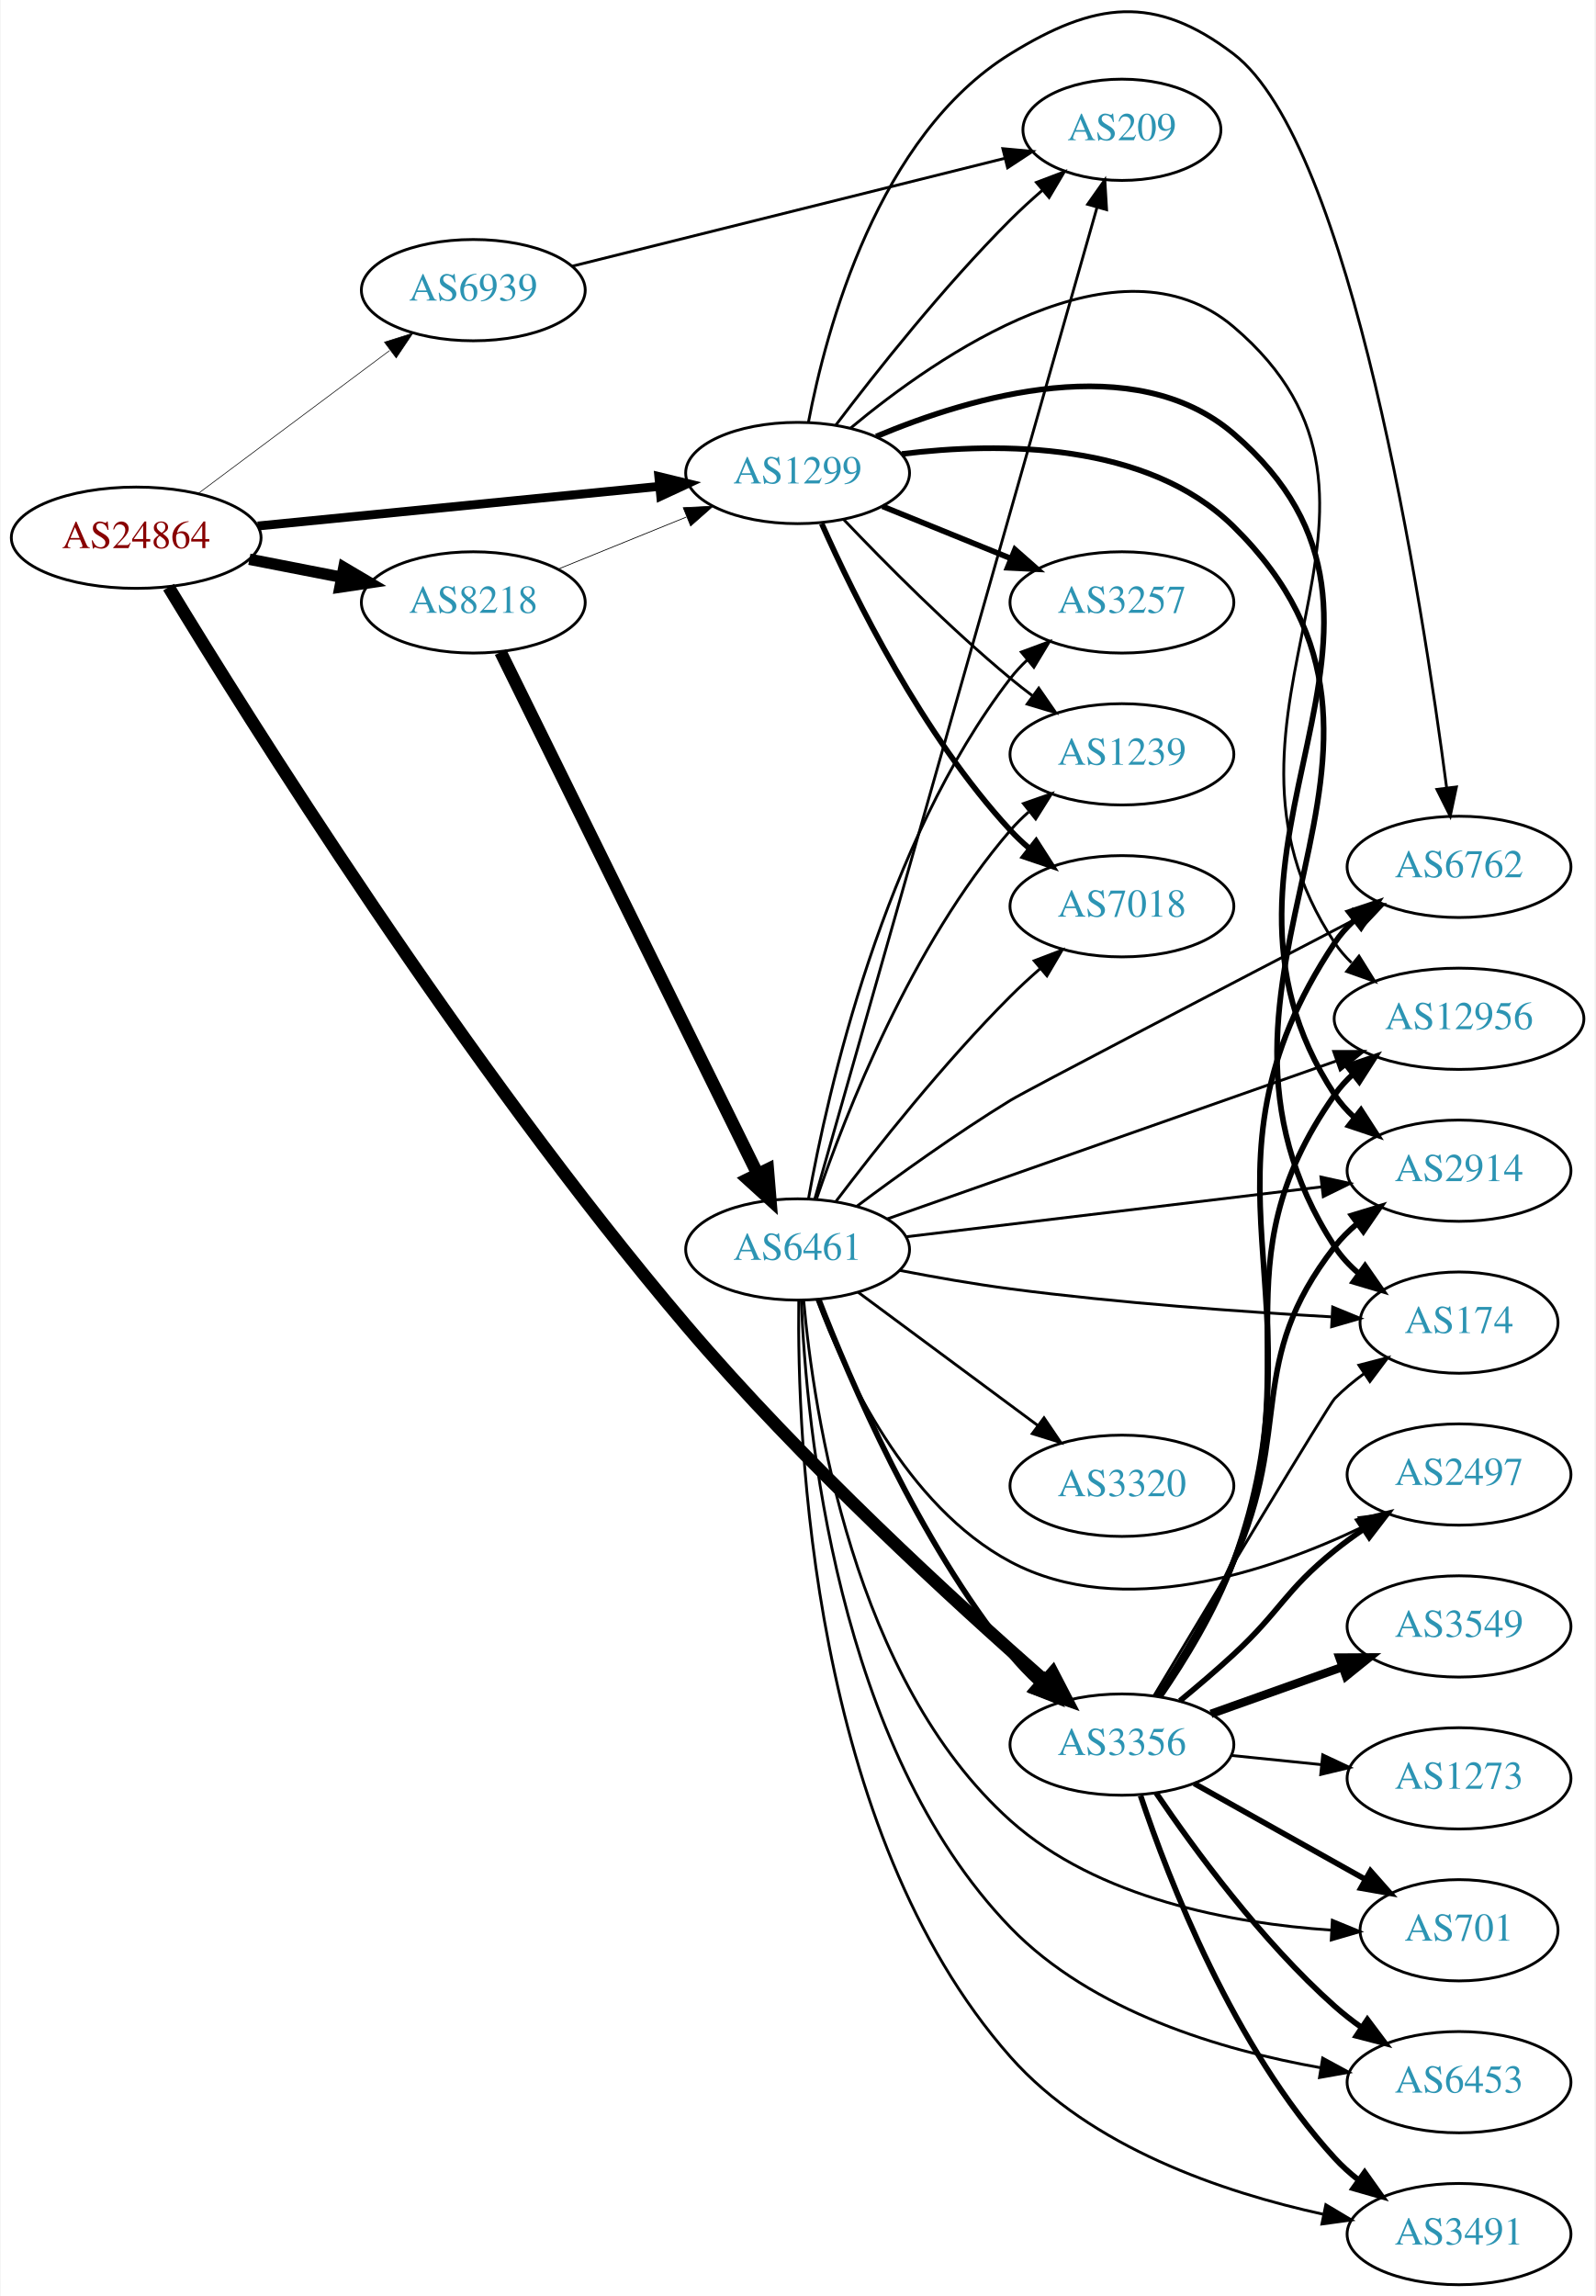
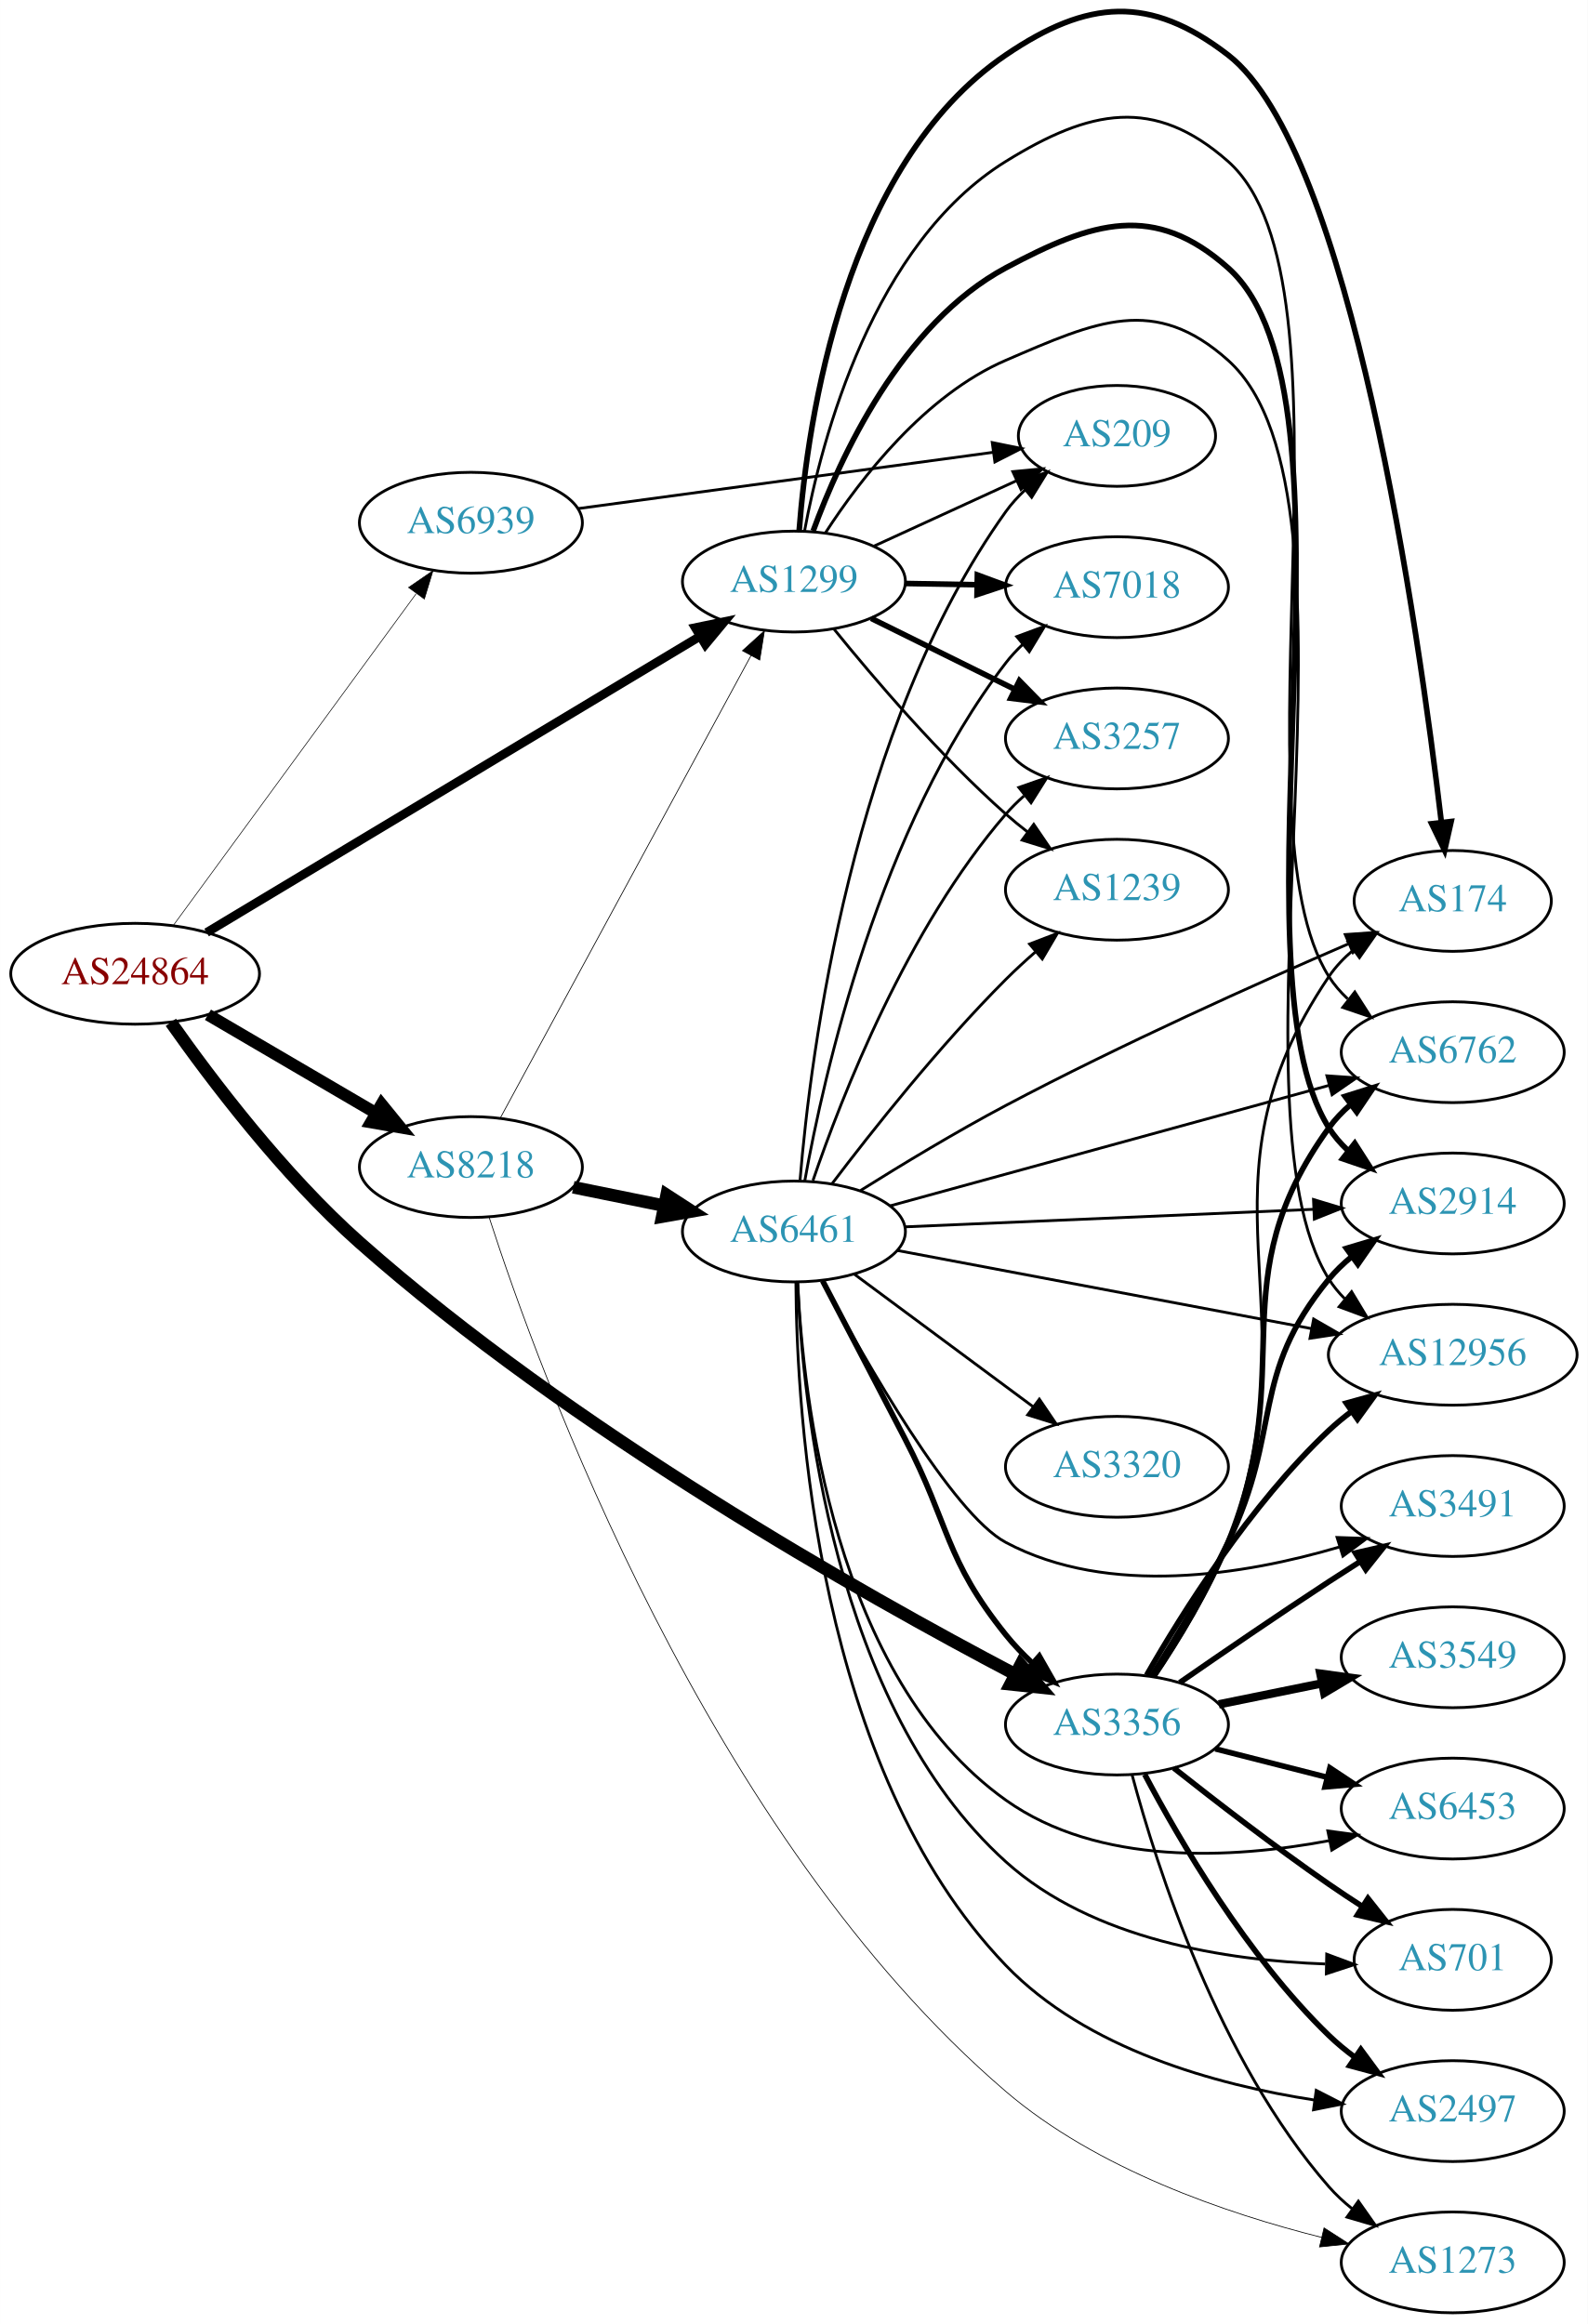
- <svg xmlns="http://www.w3.org/2000/svg" xmlns:xlink="http://www.w3.org/1999/xlink" width="567pt" height="816pt" viewBox="0.00 0.00 566.66 816.14">
-   <g id="graph0" class="graph" transform="scale(1 1) rotate(0) translate(4 812.137)">
-     <polygon fill="white" stroke="none" points="-4,4 -4,-812.137 562.663,-812.137 562.663,4 -4,4" />
+ <svg xmlns="http://www.w3.org/2000/svg" xmlns:xlink="http://www.w3.org/1999/xlink" width="567pt" height="830pt" viewBox="0.00 0.00 566.66 829.60">
+   <g id="graph0" class="graph" transform="scale(1 1) rotate(0) translate(4 825.604)">
+     <polygon fill="white" stroke="none" points="-4,4 -4,-825.604 562.663,-825.604 562.663,4 -4,4" />
    <g id="node1" class="node">
      <g id="a_node1">
        <a xlink:href="/asn/24864" xlink:title="AS24864 ~ Raiffeisen Informatik GmbH [AT]">
-           <ellipse fill="#ffffff" stroke="black" cx="44.196" cy="-621" rx="44.393" ry="18" />
-           <text text-anchor="middle" x="44.196" y="-617.3" font-family="Times,serif" font-size="14.00" fill="#880000">AS24864</text>
+           <ellipse fill="#ffffff" stroke="black" cx="44.196" cy="-478" rx="44.393" ry="18" />
+           <text text-anchor="middle" x="44.196" y="-474.3" font-family="Times,serif" font-size="14.00" fill="#880000">AS24864</text>
        </a>
      </g>
    </g>
    <g id="node2" class="node">
      <g id="a_node2">
        <a xlink:href="/asn/1299" xlink:title="AS1299 ~ Telia Carrier [EU]">
-           <ellipse fill="#ffffff" stroke="black" cx="279.332" cy="-644" rx="39.794" ry="18" />
-           <text text-anchor="middle" x="279.332" y="-640.3" font-family="Times,serif" font-size="14.00" fill="#2c94b3">AS1299</text>
+           <ellipse fill="#ffffff" stroke="black" cx="279.332" cy="-618" rx="39.794" ry="18" />
+           <text text-anchor="middle" x="279.332" y="-614.3" font-family="Times,serif" font-size="14.00" fill="#2c94b3">AS1299</text>
        </a>
      </g>
    </g>
    <g id="edge1" class="edge">
-       <path fill="none" stroke="black" stroke-width="3.15" d="M87.415,-625.165C127.661,-629.136 188.2,-635.108 230.277,-639.259" />
-       <polygon fill="black" stroke="black" stroke-width="3.15" points="229.991,-642.748 240.286,-640.247 230.678,-635.782 229.991,-642.748" />
+       <path fill="none" stroke="black" stroke-width="3.15" d="M69.705,-492.718C111.989,-518.11 198.644,-570.147 245.88,-598.512" />
+       <polygon fill="black" stroke="black" stroke-width="3.15" points="244.124,-601.541 254.499,-603.688 247.728,-595.539 244.124,-601.541" />
    </g>
    <g id="node3" class="node">
      <g id="a_node3">
        <a xlink:href="/asn/3356" xlink:title="AS3356 ~ Level 3 Parent, LLC [US]">
-           <ellipse fill="#ffffff" stroke="black" cx="394.625" cy="-192" rx="39.794" ry="18" />
-           <text text-anchor="middle" x="394.625" y="-188.3" font-family="Times,serif" font-size="14.00" fill="#2c94b3">AS3356</text>
+           <ellipse fill="#ffffff" stroke="black" cx="394.625" cy="-210" rx="39.794" ry="18" />
+           <text text-anchor="middle" x="394.625" y="-206.3" font-family="Times,serif" font-size="14.00" fill="#2c94b3">AS3356</text>
        </a>
      </g>
    </g>
    <g id="edge2" class="edge">
-       <path fill="none" stroke="black" stroke-width="4.5" d="M55.72,-603.431C83.285,-557.993 160.92,-433.682 239.685,-341 280.763,-292.663 335.43,-242.601 367.349,-214.565" />
-       <polygon fill="black" stroke="black" stroke-width="4.5" points="370.01,-217.47 374.952,-207.926 364.83,-211.538 370.01,-217.47" />
+       <path fill="none" stroke="black" stroke-width="4.5" d="M56.947,-460.661C71.298,-440.291 97.055,-406.207 124.392,-382 199.996,-315.051 304.241,-256.331 358.147,-227.999" />
+       <polygon fill="black" stroke="black" stroke-width="4.5" points="360.248,-231.344 367.295,-223.229 356.607,-224.361 360.248,-231.344" />
    </g>
    <g id="node4" class="node">
      <g id="a_node4">
        <a xlink:href="/asn/8218" xlink:title="AS8218 ~ legacy Neotelecoms [FR]">
-           <ellipse fill="#ffffff" stroke="black" cx="164.039" cy="-598" rx="39.794" ry="18" />
-           <text text-anchor="middle" x="164.039" y="-594.3" font-family="Times,serif" font-size="14.00" fill="#2c94b3">AS8218</text>
+           <ellipse fill="#ffffff" stroke="black" cx="164.039" cy="-409" rx="39.794" ry="18" />
+           <text text-anchor="middle" x="164.039" y="-405.3" font-family="Times,serif" font-size="14.00" fill="#2c94b3">AS8218</text>
        </a>
      </g>
    </g>
    <g id="edge3" class="edge">
-       <path fill="none" stroke="black" stroke-width="4.05" d="M84.436,-613.341C94.888,-611.301 106.274,-609.079 117.052,-606.975" />
-       <polygon fill="black" stroke="black" stroke-width="4.05" points="118.013,-610.399 127.149,-605.005 116.656,-603.442 118.013,-610.399" />
+       <path fill="none" stroke="black" stroke-width="4.275" d="M70.188,-463.367C87.685,-453.122 111.238,-439.331 130.244,-428.202" />
+       <polygon fill="black" stroke="black" stroke-width="4.275" points="132.15,-431.421 138.889,-423.14 128.37,-424.965 132.15,-431.421" />
    </g>
    <g id="node5" class="node">
      <g id="a_node5">
        <a xlink:href="/asn/6939" xlink:title="AS6939 ~ Hurricane Electric LLC [US]">
-           <ellipse fill="#ffffff" stroke="black" cx="164.039" cy="-709" rx="39.794" ry="18" />
-           <text text-anchor="middle" x="164.039" y="-705.3" font-family="Times,serif" font-size="14.00" fill="#2c94b3">AS6939</text>
+           <ellipse fill="#ffffff" stroke="black" cx="164.039" cy="-639" rx="39.794" ry="18" />
+           <text text-anchor="middle" x="164.039" y="-635.3" font-family="Times,serif" font-size="14.00" fill="#2c94b3">AS6939</text>
        </a>
      </g>
    </g>
    <g id="edge4" class="edge">
-       <path fill="none" stroke="black" stroke-width="0.225" d="M66.264,-636.733C85.233,-650.898 113.278,-671.841 134.3,-687.54" />
-       <polygon fill="black" stroke="black" stroke-width="0.225" points="132.441,-690.519 142.548,-693.698 136.63,-684.911 132.441,-690.519" />
+       <path fill="none" stroke="black" stroke-width="0.225" d="M57.807,-495.23C78.628,-523.676 120.29,-580.596 144.479,-613.644" />
+       <polygon fill="black" stroke="black" stroke-width="0.225" points="141.787,-615.892 150.518,-621.894 147.436,-611.757 141.787,-615.892" />
    </g>
    <g id="node6" class="node">
      <g id="a_node6">
+         <a xlink:href="/asn/174" xlink:title="AS174 ~ Cogent Communications [US]">
+           <ellipse fill="#ffffff" stroke="black" cx="514.467" cy="-504" rx="35.194" ry="18" />
+           <text text-anchor="middle" x="514.467" y="-500.3" font-family="Times,serif" font-size="14.00" fill="#2c94b3">AS174</text>
+         </a>
+       </g>
+     </g>
+     <g id="edge5" class="edge">
+       <path fill="none" stroke="black" stroke-width="2" d="M281.209,-636.267C284.19,-675.38 297.305,-766.846 354.978,-806 384.135,-825.794 406.37,-827.528 434.271,-806 478.061,-772.213 502.363,-600.368 510.42,-532.056" />
+       <polygon fill="black" stroke="black" stroke-width="2" points="513.908,-532.353 511.574,-522.019 506.954,-531.553 513.908,-532.353" />
+     </g>
+     <g id="node7" class="node">
+       <g id="a_node7">
+         <a xlink:href="/asn/3257" xlink:title="AS3257 ~ GTT [DE]">
+           <ellipse fill="#ffffff" stroke="black" cx="394.625" cy="-562" rx="39.794" ry="18" />
+           <text text-anchor="middle" x="394.625" y="-558.3" font-family="Times,serif" font-size="14.00" fill="#2c94b3">AS3257</text>
+         </a>
+       </g>
+     </g>
+     <g id="edge6" class="edge">
+       <path fill="none" stroke="black" stroke-width="2" d="M306.894,-604.87C322.093,-597.358 341.362,-587.833 357.876,-579.67" />
+       <polygon fill="black" stroke="black" stroke-width="2" points="359.815,-582.616 367.229,-575.047 356.713,-576.341 359.815,-582.616" />
+     </g>
+     <g id="node8" class="node">
+       <g id="a_node8">
+         <a xlink:href="/asn/6762" xlink:title="AS6762 ~ TELECOM ITALIA SPARKLE S.p.A. [IT]">
+           <ellipse fill="#ffffff" stroke="black" cx="514.467" cy="-450" rx="39.794" ry="18" />
+           <text text-anchor="middle" x="514.467" y="-446.3" font-family="Times,serif" font-size="14.00" fill="#2c94b3">AS6762</text>
+         </a>
+       </g>
+     </g>
+     <g id="edge7" class="edge">
+       <path fill="none" stroke="black" d="M283.093,-635.924C289.249,-668.922 307.498,-738.594 354.978,-768 384.939,-786.556 407.866,-791.34 434.271,-768 483.092,-724.846 435.239,-531.941 470.271,-477 472.125,-474.092 474.417,-471.443 476.97,-469.042" />
+       <polygon fill="black" stroke="black" points="479.519,-471.492 485.237,-462.572 475.205,-465.98 479.519,-471.492" />
+     </g>
+     <g id="node9" class="node">
+       <g id="a_node9">
+         <a xlink:href="/asn/1239" xlink:title="AS1239 ~ Sprint [US]">
+           <ellipse fill="#ffffff" stroke="black" cx="394.625" cy="-508" rx="39.794" ry="18" />
+           <text text-anchor="middle" x="394.625" y="-504.3" font-family="Times,serif" font-size="14.00" fill="#2c94b3">AS1239</text>
+         </a>
+       </g>
+     </g>
+     <g id="edge8" class="edge">
+       <path fill="none" stroke="black" d="M293.621,-601.059C307.814,-583.511 331.459,-555.798 354.978,-535 357.431,-532.831 360.06,-530.681 362.752,-528.597" />
+       <polygon fill="black" stroke="black" points="364.928,-531.341 370.897,-522.587 360.772,-525.708 364.928,-531.341" />
+     </g>
+     <g id="node10" class="node">
+       <g id="a_node10">
+         <a xlink:href="/asn/7018" xlink:title="AS7018 ~ AT&amp;T Services, Inc. [US]">
+           <ellipse fill="#ffffff" stroke="black" cx="394.625" cy="-616" rx="39.794" ry="18" />
+           <text text-anchor="middle" x="394.625" y="-612.3" font-family="Times,serif" font-size="14.00" fill="#2c94b3">AS7018</text>
+         </a>
+       </g>
+     </g>
+     <g id="edge9" class="edge">
+       <path fill="none" stroke="black" stroke-width="2" d="M319.004,-617.317C327.207,-617.172 335.971,-617.018 344.503,-616.867" />
+       <polygon fill="black" stroke="black" stroke-width="2" points="344.805,-620.362 354.742,-616.686 344.682,-613.364 344.805,-620.362" />
+     </g>
+     <g id="node11" class="node">
+       <g id="a_node11">
        <a xlink:href="/asn/2914" xlink:title="AS2914 ~ NTT America, Inc. [US]">
          <ellipse fill="#ffffff" stroke="black" cx="514.467" cy="-396" rx="39.794" ry="18" />
          <text text-anchor="middle" x="514.467" y="-392.3" font-family="Times,serif" font-size="14.00" fill="#2c94b3">AS2914</text>
        </a>
      </g>
    </g>
-     <g id="edge5" class="edge">
-       <path fill="none" stroke="black" stroke-width="2" d="M307.275,-656.997C341.128,-671.216 399.045,-688.241 434.271,-658 514.444,-589.174 412.181,-511.262 470.271,-423 472.167,-420.119 474.488,-417.489 477.06,-415.101" />
-       <polygon fill="black" stroke="black" stroke-width="2" points="479.611,-417.551 485.358,-408.651 475.315,-412.025 479.611,-417.551" />
-     </g>
-     <g id="node7" class="node">
-       <g id="a_node7">
-         <a xlink:href="/asn/7018" xlink:title="AS7018 ~ AT&amp;T Services, Inc. [US]">
-           <ellipse fill="#ffffff" stroke="black" cx="394.625" cy="-490" rx="39.794" ry="18" />
-           <text text-anchor="middle" x="394.625" y="-486.3" font-family="Times,serif" font-size="14.00" fill="#2c94b3">AS7018</text>
-         </a>
-       </g>
-     </g>
-     <g id="edge6" class="edge">
-       <path fill="none" stroke="black" stroke-width="2" d="M287.899,-626.004C299.519,-599.857 323.728,-550.803 354.978,-517 357.01,-514.803 359.249,-512.682 361.596,-510.661" />
-       <polygon fill="black" stroke="black" stroke-width="2" points="364.123,-513.128 369.841,-504.209 359.808,-507.616 364.123,-513.128" />
-     </g>
-     <g id="node8" class="node">
-       <g id="a_node8">
-         <a xlink:href="/asn/1239" xlink:title="AS1239 ~ Sprint [US]">
-           <ellipse fill="#ffffff" stroke="black" cx="394.625" cy="-544" rx="39.794" ry="18" />
-           <text text-anchor="middle" x="394.625" y="-540.3" font-family="Times,serif" font-size="14.00" fill="#2c94b3">AS1239</text>
-         </a>
-       </g>
-     </g>
-     <g id="edge7" class="edge">
-       <path fill="none" stroke="black" d="M295.637,-627.545C310.25,-612.204 333.206,-589.044 354.978,-571 357.499,-568.911 360.175,-566.816 362.897,-564.767" />
-       <polygon fill="black" stroke="black" points="365.058,-567.523 371.09,-558.813 360.943,-561.861 365.058,-567.523" />
-     </g>
-     <g id="node9" class="node">
-       <g id="a_node9">
-         <a xlink:href="/asn/174" xlink:title="AS174 ~ Cogent Communications [US]">
-           <ellipse fill="#ffffff" stroke="black" cx="514.467" cy="-342" rx="35.194" ry="18" />
-           <text text-anchor="middle" x="514.467" y="-338.3" font-family="Times,serif" font-size="14.00" fill="#2c94b3">AS174</text>
-         </a>
-       </g>
-     </g>
-     <g id="edge8" class="edge">
-       <path fill="none" stroke="black" stroke-width="2" d="M316.407,-650.773C351.424,-655.078 403.645,-655.113 434.271,-625 516.199,-544.445 407.696,-465.363 470.271,-369 472.601,-365.412 475.593,-362.216 478.913,-359.392" />
-       <polygon fill="black" stroke="black" stroke-width="2" points="481.051,-362.165 487.1,-353.467 476.947,-356.494 481.051,-362.165" />
-     </g>
-     <g id="node10" class="node">
-       <g id="a_node10">
-         <a xlink:href="/asn/6762" xlink:title="AS6762 ~ TELECOM ITALIA SPARKLE S.p.A. [IT]">
-           <ellipse fill="#ffffff" stroke="black" cx="514.467" cy="-504" rx="39.794" ry="18" />
-           <text text-anchor="middle" x="514.467" y="-500.3" font-family="Times,serif" font-size="14.00" fill="#2c94b3">AS6762</text>
-         </a>
-       </g>
-     </g>
-     <g id="edge9" class="edge">
-       <path fill="none" stroke="black" d="M283.182,-662.066C289.452,-694.955 307.835,-763.89 354.978,-793 384.963,-811.516 406.252,-814.374 434.271,-793 476.195,-761.019 501.382,-598.474 510.051,-532.193" />
-       <polygon fill="black" stroke="black" points="513.55,-532.421 511.345,-522.058 506.607,-531.534 513.55,-532.421" />
-     </g>
-     <g id="node11" class="node">
-       <g id="a_node11">
-         <a xlink:href="/asn/3257" xlink:title="AS3257 ~ GTT [DE]">
-           <ellipse fill="#ffffff" stroke="black" cx="394.625" cy="-598" rx="39.794" ry="18" />
-           <text text-anchor="middle" x="394.625" y="-594.3" font-family="Times,serif" font-size="14.00" fill="#2c94b3">AS3257</text>
-         </a>
-       </g>
-     </g>
    <g id="edge10" class="edge">
-       <path fill="none" stroke="black" stroke-width="2" d="M309.507,-632.154C323.383,-626.52 340.16,-619.708 355.069,-613.654" />
-       <polygon fill="black" stroke="black" stroke-width="2" points="356.599,-616.811 364.548,-609.806 353.966,-610.325 356.599,-616.811" />
+       <path fill="none" stroke="black" stroke-width="2" d="M286.197,-636.067C295.814,-662.317 317.689,-710.04 354.978,-730 386.048,-746.631 407.941,-753.423 434.271,-730 485.593,-684.345 433.526,-481.035 470.271,-423 472.116,-420.086 474.402,-417.433 476.95,-415.03" />
+       <polygon fill="black" stroke="black" stroke-width="2" points="479.499,-417.479 485.21,-408.555 475.18,-411.97 479.499,-417.479" />
    </g>
    <g id="node12" class="node">
      <g id="a_node12">
        <a xlink:href="/asn/12956" xlink:title="AS12956 ~ TELXIUS [ES]">
-           <ellipse fill="#ffffff" stroke="black" cx="514.467" cy="-450" rx="44.393" ry="18" />
-           <text text-anchor="middle" x="514.467" y="-446.3" font-family="Times,serif" font-size="14.00" fill="#2c94b3">AS12956</text>
+           <ellipse fill="#ffffff" stroke="black" cx="514.467" cy="-342" rx="44.393" ry="18" />
+           <text text-anchor="middle" x="514.467" y="-338.3" font-family="Times,serif" font-size="14.00" fill="#2c94b3">AS12956</text>
        </a>
      </g>
    </g>
    <g id="edge11" class="edge">
-       <path fill="none" stroke="black" d="M298.094,-659.912C329.091,-685.719 393.629,-730.507 434.271,-696 509.464,-632.158 415.593,-559.098 470.271,-477 471.972,-474.447 474.004,-472.09 476.248,-469.923" />
-       <polygon fill="black" stroke="black" points="478.913,-472.271 484.513,-463.277 474.527,-466.816 478.913,-472.271" />
+       <path fill="none" stroke="black" d="M290.631,-635.484C303.09,-654.711 326.039,-684.53 354.978,-697 387.343,-710.946 408.027,-720.521 434.271,-697 488.876,-648.06 431.275,-431.098 470.271,-369 471.858,-366.472 473.778,-364.142 475.915,-362" />
+       <polygon fill="black" stroke="black" points="478.374,-364.508 483.848,-355.437 473.912,-359.115 478.374,-364.508" />
    </g>
    <g id="node13" class="node">
      <g id="a_node13">
        <a xlink:href="/asn/209" xlink:title="AS209 ~ CenturyLink Communications, LLC [US]">
-           <ellipse fill="#ffffff" stroke="black" cx="394.625" cy="-766" rx="35.194" ry="18" />
-           <text text-anchor="middle" x="394.625" y="-762.3" font-family="Times,serif" font-size="14.00" fill="#2c94b3">AS209</text>
+           <ellipse fill="#ffffff" stroke="black" cx="394.625" cy="-670" rx="35.194" ry="18" />
+           <text text-anchor="middle" x="394.625" y="-666.3" font-family="Times,serif" font-size="14.00" fill="#2c94b3">AS209</text>
        </a>
      </g>
    </g>
    <g id="edge12" class="edge">
-       <path fill="none" stroke="black" d="M292.941,-661.057C307.123,-679.781 331.284,-710.325 354.978,-734 358.49,-737.51 362.355,-741.043 366.24,-744.415" />
-       <polygon fill="black" stroke="black" points="364.231,-747.298 374.138,-751.052 368.734,-741.939 364.231,-747.298" />
-     </g>
-     <g id="edge15" class="edge">
-       <path fill="none" stroke="black" stroke-width="2" d="M407.23,-209.079C415.554,-221.865 426.606,-240.006 434.271,-257 455.768,-304.662 438.149,-327.745 470.271,-369 472.58,-371.966 475.313,-374.691 478.266,-377.173" />
-       <polygon fill="black" stroke="black" stroke-width="2" points="476.319,-380.086 486.453,-383.178 480.459,-374.442 476.319,-380.086" />
+       <path fill="none" stroke="black" d="M307.757,-630.588C323.085,-637.623 342.344,-646.463 358.736,-653.987" />
+       <polygon fill="black" stroke="black" points="357.457,-657.25 368.005,-658.241 360.377,-650.889 357.457,-657.25" />
    </g>
    <g id="edge21" class="edge">
-       <path fill="none" stroke="black" d="M405.955,-209.254C425.941,-242.601 468.133,-312.833 470.271,-315 473.431,-318.202 477.042,-321.198 480.798,-323.943" />
-       <polygon fill="black" stroke="black" points="478.882,-326.873 489.138,-329.534 482.781,-321.059 478.882,-326.873" />
+       <path fill="none" stroke="black" d="M408.104,-227.063C416.745,-239.695 427.813,-257.652 434.271,-275 466.087,-360.462 419.213,-401.441 470.271,-477 472.666,-480.545 475.699,-483.714 479.042,-486.523" />
+       <polygon fill="black" stroke="black" points="477.092,-489.432 487.254,-492.431 481.18,-483.75 477.092,-489.432" />
    </g>
    <g id="edge19" class="edge">
-       <path fill="none" stroke="black" stroke-width="2" d="M408.179,-209.036C416.855,-221.655 427.936,-239.606 434.271,-257 468.18,-350.095 415.38,-394.517 470.271,-477 472.182,-479.871 474.513,-482.495 477.092,-484.878" />
-       <polygon fill="black" stroke="black" stroke-width="2" points="475.353,-487.959 485.401,-491.321 479.643,-482.427 475.353,-487.959" />
+       <path fill="none" stroke="black" stroke-width="2" d="M407.779,-227.19C416.263,-239.883 427.276,-257.861 434.271,-275 459.852,-337.676 430.641,-368.116 470.271,-423 472.471,-426.047 475.132,-428.827 478.039,-431.344" />
+       <polygon fill="black" stroke="black" stroke-width="2" points="476.052,-434.228 486.163,-437.396 480.234,-428.615 476.052,-434.228" />
+     </g>
+     <g id="edge13" class="edge">
+       <path fill="none" stroke="black" stroke-width="2" d="M406.955,-227.208C415.142,-240.058 426.144,-258.222 434.271,-275 453.773,-315.262 441.831,-334.467 470.271,-369 472.661,-371.901 475.447,-374.583 478.433,-377.039" />
+       <polygon fill="black" stroke="black" stroke-width="2" points="476.516,-379.972 486.667,-383.006 480.624,-374.304 476.516,-379.972" />
    </g>
    <g id="edge17" class="edge">
-       <path fill="none" stroke="black" stroke-width="2" d="M407.91,-209.138C416.456,-221.806 427.491,-239.775 434.271,-257 461.921,-327.247 426.847,-361.246 470.271,-423 472.153,-425.677 474.394,-428.144 476.85,-430.406" />
-       <polygon fill="black" stroke="black" stroke-width="2" points="474.692,-433.162 484.72,-436.581 479.013,-427.655 474.692,-433.162" />
+       <path fill="none" stroke="black" stroke-width="2" d="M405.196,-227.587C417.921,-249.841 442.11,-288.464 470.271,-315 472.793,-317.377 475.556,-319.659 478.425,-321.819" />
+       <polygon fill="black" stroke="black" stroke-width="2" points="476.478,-324.728 486.687,-327.563 480.474,-318.98 476.478,-324.728" />
    </g>
    <g id="node14" class="node">
      <g id="a_node14">
-         <a xlink:href="/asn/2497" xlink:title="AS2497 ~ Internet Initiative Japan Inc. [JP]">
-           <ellipse fill="#ffffff" stroke="black" cx="514.467" cy="-288" rx="39.794" ry="18" />
-           <text text-anchor="middle" x="514.467" y="-284.3" font-family="Times,serif" font-size="14.00" fill="#2c94b3">AS2497</text>
-         </a>
-       </g>
-     </g>
-     <g id="edge13" class="edge">
-       <path fill="none" stroke="black" stroke-width="2" d="M415.237,-207.553C421.445,-212.657 428.254,-218.446 434.271,-224 451.131,-239.561 452.414,-246.593 470.271,-261 473.523,-263.624 477.046,-266.199 480.63,-268.654" />
-       <polygon fill="black" stroke="black" stroke-width="2" points="478.717,-271.585 489.001,-274.13 482.549,-265.727 478.717,-271.585" />
+         <a xlink:href="/asn/3549" xlink:title="AS3549 ~ Level 3 Parent, LLC [US]">
+           <ellipse fill="#ffffff" stroke="black" cx="514.467" cy="-234" rx="39.794" ry="18" />
+           <text text-anchor="middle" x="514.467" y="-230.3" font-family="Times,serif" font-size="14.00" fill="#2c94b3">AS3549</text>
+         </a>
+       </g>
+     </g>
+     <g id="edge14" class="edge">
+       <path fill="none" stroke="black" stroke-width="3" d="M430.981,-217.201C442.528,-219.552 455.52,-222.198 467.718,-224.683" />
+       <polygon fill="black" stroke="black" stroke-width="3" points="467.231,-228.155 477.728,-226.721 468.628,-221.296 467.231,-228.155" />
    </g>
    <g id="node15" class="node">
      <g id="a_node15">
+         <a xlink:href="/asn/3491" xlink:title="AS3491 ~ PCCW Global, Inc. [US]">
+           <ellipse fill="#ffffff" stroke="black" cx="514.467" cy="-288" rx="39.794" ry="18" />
+           <text text-anchor="middle" x="514.467" y="-284.3" font-family="Times,serif" font-size="14.00" fill="#2c94b3">AS3491</text>
+         </a>
+       </g>
+     </g>
+     <g id="edge15" class="edge">
+       <path fill="none" stroke="black" stroke-width="2" d="M417.028,-224.963C431.867,-235.254 452.142,-249.148 470.271,-261 473.852,-263.341 477.622,-265.761 481.382,-268.148" />
+       <polygon fill="black" stroke="black" stroke-width="2" points="479.715,-271.234 490.042,-273.6 483.444,-265.31 479.715,-271.234" />
+     </g>
+     <g id="node16" class="node">
+       <g id="a_node16">
+         <a xlink:href="/asn/6453" xlink:title="AS6453 ~ TATA COMMUNICATIONS (AMERICA) INC [US]">
+           <ellipse fill="#ffffff" stroke="black" cx="514.467" cy="-180" rx="39.794" ry="18" />
+           <text text-anchor="middle" x="514.467" y="-176.3" font-family="Times,serif" font-size="14.00" fill="#2c94b3">AS6453</text>
+         </a>
+       </g>
+     </g>
+     <g id="edge16" class="edge">
+       <path fill="none" stroke="black" stroke-width="2" d="M429.71,-201.323C442.168,-198.151 456.44,-194.518 469.631,-191.16" />
+       <polygon fill="black" stroke="black" stroke-width="2" points="470.631,-194.517 479.459,-188.658 468.904,-187.733 470.631,-194.517" />
+     </g>
+     <g id="node17" class="node">
+       <g id="a_node17">
        <a xlink:href="/asn/701" xlink:title="AS701 ~ UUNET [US]">
          <ellipse fill="#ffffff" stroke="black" cx="514.467" cy="-126" rx="35.194" ry="18" />
          <text text-anchor="middle" x="514.467" y="-122.3" font-family="Times,serif" font-size="14.00" fill="#2c94b3">AS701</text>
        </a>
      </g>
    </g>
-     <g id="edge14" class="edge">
-       <path fill="none" stroke="black" stroke-width="2" d="M420.328,-178.164C437.96,-168.289 461.848,-154.91 481.017,-144.174" />
-       <polygon fill="black" stroke="black" stroke-width="2" points="482.986,-147.083 490,-139.143 479.565,-140.976 482.986,-147.083" />
-     </g>
-     <g id="node16" class="node">
-       <g id="a_node16">
-         <a xlink:href="/asn/6453" xlink:title="AS6453 ~ TATA COMMUNICATIONS (AMERICA) INC [US]">
-           <ellipse fill="#ffffff" stroke="black" cx="514.467" cy="-72" rx="39.794" ry="18" />
-           <text text-anchor="middle" x="514.467" y="-68.3" font-family="Times,serif" font-size="14.00" fill="#2c94b3">AS6453</text>
-         </a>
-       </g>
-     </g>
-     <g id="edge16" class="edge">
-       <path fill="none" stroke="black" stroke-width="2" d="M406.806,-174.778C420.249,-154.937 444.272,-122.105 470.271,-99 473.235,-96.365 476.487,-93.826 479.834,-91.428" />
-       <polygon fill="black" stroke="black" stroke-width="2" points="481.886,-94.266 488.24,-85.788 477.986,-88.453 481.886,-94.266" />
-     </g>
-     <g id="node17" class="node">
-       <g id="a_node17">
-         <a xlink:href="/asn/3491" xlink:title="AS3491 ~ PCCW Global, Inc. [US]">
-           <ellipse fill="#ffffff" stroke="black" cx="514.467" cy="-18" rx="39.794" ry="18" />
-           <text text-anchor="middle" x="514.467" y="-14.3" font-family="Times,serif" font-size="14.00" fill="#2c94b3">AS3491</text>
-         </a>
-       </g>
-     </g>
    <g id="edge18" class="edge">
-       <path fill="none" stroke="black" stroke-width="2" d="M401.255,-173.848C411.212,-144.081 434.333,-84.278 470.271,-45 472.808,-42.227 475.694,-39.63 478.741,-37.228" />
-       <polygon fill="black" stroke="black" stroke-width="2" points="480.924,-39.972 487.062,-31.336 476.878,-34.259 480.924,-39.972" />
+       <path fill="none" stroke="black" stroke-width="2" d="M414.9,-194.489C429.759,-182.727 450.964,-166.362 470.271,-153 474.055,-150.381 478.085,-147.712 482.105,-145.12" />
+       <polygon fill="black" stroke="black" stroke-width="2" points="484.213,-147.928 490.79,-139.621 480.468,-142.014 484.213,-147.928" />
    </g>
    <g id="node18" class="node">
      <g id="a_node18">
-         <a xlink:href="/asn/3549" xlink:title="AS3549 ~ Level 3 Parent, LLC [US]">
-           <ellipse fill="#ffffff" stroke="black" cx="514.467" cy="-234" rx="39.794" ry="18" />
-           <text text-anchor="middle" x="514.467" y="-230.3" font-family="Times,serif" font-size="14.00" fill="#2c94b3">AS3549</text>
+         <a xlink:href="/asn/2497" xlink:title="AS2497 ~ Internet Initiative Japan Inc. [JP]">
+           <ellipse fill="#ffffff" stroke="black" cx="514.467" cy="-72" rx="39.794" ry="18" />
+           <text text-anchor="middle" x="514.467" y="-68.3" font-family="Times,serif" font-size="14.00" fill="#2c94b3">AS2497</text>
        </a>
      </g>
    </g>
    <g id="edge20" class="edge">
-       <path fill="none" stroke="black" stroke-width="3" d="M426.279,-202.925C440.488,-207.99 457.571,-214.078 472.837,-219.519" />
-       <polygon fill="black" stroke="black" stroke-width="3" points="471.962,-222.923 482.557,-222.983 474.313,-216.329 471.962,-222.923" />
+       <path fill="none" stroke="black" stroke-width="2" d="M404.541,-192.18C416.903,-168.749 441.058,-127.253 470.271,-99 473.122,-96.243 476.299,-93.623 479.601,-91.177" />
+       <polygon fill="black" stroke="black" stroke-width="2" points="481.666,-94.006 487.952,-85.477 477.72,-88.224 481.666,-94.006" />
    </g>
    <g id="node19" class="node">
      <g id="a_node19">
        <a xlink:href="/asn/1273" xlink:title="AS1273 ~ Vodafone Group PLC [EU]">
-           <ellipse fill="#ffffff" stroke="black" cx="514.467" cy="-180" rx="39.794" ry="18" />
-           <text text-anchor="middle" x="514.467" y="-176.3" font-family="Times,serif" font-size="14.00" fill="#2c94b3">AS1273</text>
+           <ellipse fill="#ffffff" stroke="black" cx="514.467" cy="-18" rx="39.794" ry="18" />
+           <text text-anchor="middle" x="514.467" y="-14.3" font-family="Times,serif" font-size="14.00" fill="#2c94b3">AS1273</text>
        </a>
      </g>
    </g>
    <g id="edge22" class="edge">
-       <path fill="none" stroke="black" d="M433.559,-188.137C443.757,-187.099 454.919,-185.962 465.582,-184.876" />
-       <polygon fill="black" stroke="black" points="466.009,-188.351 475.603,-183.856 465.3,-181.387 466.009,-188.351" />
+       <path fill="none" stroke="black" d="M400.041,-191.978C408.761,-159.441 430.845,-90.088 470.271,-45 472.745,-42.171 475.588,-39.536 478.61,-37.111" />
+       <polygon fill="black" stroke="black" points="480.796,-39.85 486.893,-31.186 476.724,-34.157 480.796,-39.85" />
    </g>
    <g id="edge24" class="edge">
-       <path fill="none" stroke="black" stroke-width="0.265" d="M194.214,-609.846C208.09,-615.48 224.867,-622.292 239.776,-628.346" />
-       <polygon fill="black" stroke="black" stroke-width="0.265" points="238.673,-631.675 249.255,-632.194 241.306,-625.189 238.673,-631.675" />
+       <path fill="none" stroke="black" stroke-width="0.265" d="M174.503,-426.46C194.371,-463.112 240.524,-548.254 264.026,-591.61" />
+       <polygon fill="black" stroke="black" stroke-width="0.265" points="260.972,-593.32 268.814,-600.443 267.126,-589.984 260.972,-593.32" />
+     </g>
+     <g id="edge25" class="edge">
+       <path fill="none" stroke="black" stroke-width="0.265" d="M170.508,-391.182C188.123,-336.638 248.516,-170.132 354.978,-79 387.289,-51.342 433.513,-35.484 467.709,-26.911" />
+       <polygon fill="black" stroke="black" stroke-width="0.265" points="468.546,-30.31 477.459,-24.581 466.919,-23.502 468.546,-30.31" />
    </g>
    <g id="node20" class="node">
      <g id="a_node20">
        <a xlink:href="/asn/6461" xlink:title="AS6461 ~ Zayo Bandwidth [US]">
-           <ellipse fill="#ffffff" stroke="black" cx="279.332" cy="-368" rx="39.794" ry="18" />
-           <text text-anchor="middle" x="279.332" y="-364.3" font-family="Times,serif" font-size="14.00" fill="#2c94b3">AS6461</text>
+           <ellipse fill="#ffffff" stroke="black" cx="279.332" cy="-386" rx="39.794" ry="18" />
+           <text text-anchor="middle" x="279.332" y="-382.3" font-family="Times,serif" font-size="14.00" fill="#2c94b3">AS6461</text>
        </a>
      </g>
    </g>
    <g id="edge23" class="edge">
-       <path fill="none" stroke="black" stroke-width="4.5" d="M173.74,-580.334C193.47,-540.281 241.7,-442.366 265.129,-394.804" />
-       <polygon fill="black" stroke="black" stroke-width="4.5" points="268.714,-396.437 269.6,-385.726 261.649,-392.957 268.714,-396.437" />
+       <path fill="none" stroke="black" stroke-width="4.5" d="M200.574,-401.786C210.803,-399.709 222.104,-397.415 232.846,-395.234" />
+       <polygon fill="black" stroke="black" stroke-width="4.5" points="233.905,-399.037 242.922,-393.189 232.338,-391.319 233.905,-399.037" />
+     </g>
+     <g id="edge40" class="edge">
+       <path fill="none" stroke="black" d="M202.274,-644.05C242.828,-649.55 307.612,-658.335 350.386,-664.136" />
+       <polygon fill="black" stroke="black" points="350.112,-667.631 360.492,-665.507 351.053,-660.695 350.112,-667.631" />
+     </g>
+     <g id="edge35" class="edge">
+       <path fill="none" stroke="black" stroke-width="2" d="M289.577,-368.373C297.426,-353.391 308.974,-331.302 318.978,-312 335.076,-280.939 333.059,-269.266 354.978,-242 357.818,-238.467 361.1,-235.049 364.527,-231.844" />
+       <polygon fill="black" stroke="black" stroke-width="2" points="366.904,-234.415 372.145,-225.208 362.306,-229.137 366.904,-234.415" />
+     </g>
+     <g id="edge26" class="edge">
+       <path fill="none" stroke="black" d="M303.152,-400.659C317.739,-409.802 337.193,-421.58 354.978,-431 395.98,-452.716 444.648,-474.576 477.135,-488.636" />
+       <polygon fill="black" stroke="black" points="476.102,-492.001 486.671,-492.74 478.869,-485.572 476.102,-492.001" />
+     </g>
+     <g id="edge38" class="edge">
+       <path fill="none" stroke="black" d="M286.13,-404.196C296.329,-434.077 319.789,-494.284 354.978,-535 356.935,-537.264 359.121,-539.432 361.431,-541.486" />
+       <polygon fill="black" stroke="black" points="359.606,-544.507 369.61,-547.998 363.967,-539.031 359.606,-544.507" />
+     </g>
+     <g id="edge36" class="edge">
+       <path fill="none" stroke="black" d="M313.734,-395.17C354.937,-406.481 425.066,-425.732 470.311,-438.153" />
+       <polygon fill="black" stroke="black" points="469.557,-441.575 480.126,-440.847 471.41,-434.825 469.557,-441.575" />
+     </g>
+     <g id="edge32" class="edge">
+       <path fill="none" stroke="black" d="M292.941,-403.057C307.123,-421.781 331.284,-452.325 354.978,-476 358.256,-479.275 361.839,-482.57 365.461,-485.736" />
+       <polygon fill="black" stroke="black" points="363.448,-488.618 373.344,-492.402 367.968,-483.273 363.448,-488.618" />
    </g>
    <g id="edge39" class="edge">
-       <path fill="none" stroke="black" d="M199.26,-717.533C240.395,-727.791 309.337,-744.982 353.095,-755.894" />
-       <polygon fill="black" stroke="black" points="352.288,-759.299 362.837,-758.323 353.981,-752.507 352.288,-759.299" />
+       <path fill="none" stroke="black" d="M283.203,-404.041C289.958,-441.782 309.818,-530.411 354.978,-589 356.758,-591.309 358.791,-593.499 360.972,-595.557" />
+       <polygon fill="black" stroke="black" points="358.869,-598.359 368.806,-602.033 363.329,-592.964 358.869,-598.359" />
+     </g>
+     <g id="edge31" class="edge">
+       <path fill="none" stroke="black" d="M318.829,-387.651C358.819,-389.367 421.497,-392.055 464.874,-393.916" />
+       <polygon fill="black" stroke="black" points="464.772,-397.414 474.912,-394.346 465.072,-390.421 464.772,-397.414" />
+     </g>
+     <g id="edge29" class="edge">
+       <path fill="none" stroke="black" d="M316.248,-379.221C355.826,-371.752 419.734,-359.69 464.027,-351.331" />
+       <polygon fill="black" stroke="black" points="464.822,-354.743 473.999,-349.449 463.524,-347.864 464.822,-354.743" />
+     </g>
+     <g id="edge37" class="edge">
+       <path fill="none" stroke="black" d="M281.513,-404.296C285.218,-449.08 299.9,-566.148 354.978,-643 356.933,-645.728 359.253,-648.274 361.771,-650.627" />
+       <polygon fill="black" stroke="black" points="359.779,-653.519 369.752,-657.096 364.187,-648.081 359.779,-653.519" />
+     </g>
+     <g id="edge27" class="edge">
+       <path fill="none" stroke="black" d="M289.5,-368.38C304.817,-339.73 335.813,-285.207 354.978,-275 391.746,-255.417 440.232,-263.436 473.848,-273.321" />
+       <polygon fill="black" stroke="black" points="473.185,-276.781 483.774,-276.421 475.272,-270.099 473.185,-276.781" />
    </g>
    <g id="edge33" class="edge">
-       <path fill="none" stroke="black" stroke-width="2" d="M286.825,-350.272C297.854,-321.694 322.273,-264.549 354.978,-224 357.824,-220.472 361.109,-217.056 364.538,-213.853" />
-       <polygon fill="black" stroke="black" stroke-width="2" points="366.914,-216.424 372.158,-207.218 362.318,-211.145 366.914,-216.424" />
-     </g>
-     <g id="edge29" class="edge">
-       <path fill="none" stroke="black" d="M317.789,-372.499C357.946,-377.322 421.821,-384.993 465.598,-390.251" />
-       <polygon fill="black" stroke="black" points="465.37,-393.749 475.716,-391.466 466.205,-386.798 465.37,-393.749" />
-     </g>
-     <g id="edge36" class="edge">
-       <path fill="none" stroke="black" d="M292.941,-385.057C307.123,-403.781 331.284,-434.325 354.978,-458 358.256,-461.275 361.839,-464.57 365.461,-467.736" />
-       <polygon fill="black" stroke="black" points="363.448,-470.618 373.344,-474.402 367.968,-465.273 363.448,-470.618" />
-     </g>
-     <g id="edge31" class="edge">
-       <path fill="none" stroke="black" d="M286.13,-386.196C296.329,-416.077 319.789,-476.284 354.978,-517 356.935,-519.264 359.121,-521.432 361.431,-523.486" />
-       <polygon fill="black" stroke="black" points="359.606,-526.507 369.61,-529.998 363.967,-521.031 359.606,-526.507" />
-     </g>
-     <g id="edge30" class="edge">
-       <path fill="none" stroke="black" d="M315.518,-360.578C327.94,-358.177 342.035,-355.698 354.978,-354 393.324,-348.968 437.188,-345.849 469.034,-344.057" />
-       <polygon fill="black" stroke="black" points="469.551,-347.534 479.348,-343.499 469.173,-340.544 469.551,-347.534" />
+       <path fill="none" stroke="black" d="M280.673,-367.977C282.541,-326.952 293.492,-226.773 354.978,-183 388.096,-159.423 435.764,-162.056 470.164,-168.502" />
+       <polygon fill="black" stroke="black" points="469.884,-172.017 480.384,-170.6 471.292,-165.16 469.884,-172.017" />
    </g>
    <g id="edge28" class="edge">
-       <path fill="none" stroke="black" d="M300.422,-383.386C315.168,-394.399 335.872,-409.288 354.978,-421 360.803,-424.571 433.516,-462.455 478.402,-485.789" />
-       <polygon fill="black" stroke="black" points="477.036,-489.024 487.523,-490.53 480.264,-482.812 477.036,-489.024" />
-     </g>
-     <g id="edge27" class="edge">
-       <path fill="none" stroke="black" d="M283.203,-386.041C289.958,-423.782 309.818,-512.411 354.978,-571 356.758,-573.309 358.791,-575.499 360.972,-577.557" />
-       <polygon fill="black" stroke="black" points="358.869,-580.359 368.806,-584.033 363.329,-574.964 358.869,-580.359" />
+       <path fill="none" stroke="black" d="M280.641,-367.941C282.405,-325.115 293.092,-216.82 354.978,-161 385.887,-133.121 433.896,-125.762 468.979,-124.525" />
+       <polygon fill="black" stroke="black" points="469.489,-128.016 479.419,-124.321 469.352,-121.017 469.489,-128.016" />
    </g>
    <g id="edge34" class="edge">
-       <path fill="none" stroke="black" d="M311.29,-378.889C352.255,-393.298 424.658,-418.764 470.791,-434.989" />
-       <polygon fill="black" stroke="black" points="469.903,-438.388 480.498,-438.404 472.226,-431.784 469.903,-438.388" />
-     </g>
-     <g id="edge37" class="edge">
-       <path fill="none" stroke="black" d="M285.42,-385.874C303.39,-449.005 363.966,-661.807 385.744,-738.314" />
-       <polygon fill="black" stroke="black" points="382.446,-739.515 388.551,-748.175 389.179,-737.599 382.446,-739.515" />
-     </g>
-     <g id="edge25" class="edge">
-       <path fill="none" stroke="black" d="M286.245,-350.089C295.925,-324.066 317.878,-276.759 354.978,-257 394.618,-235.888 446.705,-253.335 480.141,-269.351" />
-       <polygon fill="black" stroke="black" points="478.958,-272.673 489.468,-274.014 482.089,-266.412 478.958,-272.673" />
-     </g>
-     <g id="edge26" class="edge">
-       <path fill="none" stroke="black" d="M281.476,-349.999C285.001,-310.33 299.148,-214.949 354.978,-165 386.078,-137.176 433.844,-128.458 468.81,-126.072" />
-       <polygon fill="black" stroke="black" points="469.418,-129.545 479.218,-125.521 469.047,-122.555 469.418,-129.545" />
-     </g>
-     <g id="edge38" class="edge">
-       <path fill="none" stroke="black" d="M280.645,-349.835C282.396,-305.571 293.019,-191.08 354.978,-127 383.999,-96.985 430.214,-83.339 465.267,-77.141" />
-       <polygon fill="black" stroke="black" points="465.984,-80.571 475.294,-75.515 464.863,-73.661 465.984,-80.571" />
-     </g>
-     <g id="edge32" class="edge">
-       <path fill="none" stroke="black" d="M279.744,-349.98C279.116,-300.564 284.089,-161.265 354.978,-81 383.433,-48.782 430.581,-32.845 466.071,-25.084" />
-       <polygon fill="black" stroke="black" points="467.112,-28.444 476.211,-23.017 465.714,-21.585 467.112,-28.444" />
+       <path fill="none" stroke="black" d="M280.035,-367.959C280.268,-321.088 287.458,-194.24 354.978,-124 383.746,-94.073 429.992,-81.357 465.12,-75.961" />
+       <polygon fill="black" stroke="black" points="465.746,-79.407 475.171,-74.567 464.785,-72.474 465.746,-79.407" />
    </g>
    <g id="node21" class="node">
      <g id="a_node21">
        <a xlink:href="/asn/3320" xlink:title="AS3320 ~ DTAG [DE]">
-           <ellipse fill="#ffffff" stroke="black" cx="394.625" cy="-284" rx="39.794" ry="18" />
-           <text text-anchor="middle" x="394.625" y="-280.3" font-family="Times,serif" font-size="14.00" fill="#2c94b3">AS3320</text>
-         </a>
-       </g>
-     </g>
-     <g id="edge35" class="edge">
-       <path fill="none" stroke="black" d="M300.848,-352.788C318.702,-339.55 344.775,-320.219 364.738,-305.417" />
-       <polygon fill="black" stroke="black" points="366.93,-308.15 372.878,-299.382 362.76,-302.527 366.93,-308.15" />
+           <ellipse fill="#ffffff" stroke="black" cx="394.625" cy="-302" rx="39.794" ry="18" />
+           <text text-anchor="middle" x="394.625" y="-298.3" font-family="Times,serif" font-size="14.00" fill="#2c94b3">AS3320</text>
+         </a>
+       </g>
+     </g>
+     <g id="edge30" class="edge">
+       <path fill="none" stroke="black" d="M300.848,-370.788C318.702,-357.55 344.775,-338.219 364.738,-323.417" />
+       <polygon fill="black" stroke="black" points="366.93,-326.15 372.878,-317.382 362.76,-320.527 366.93,-326.15" />
    </g>
  </g>
</svg>
